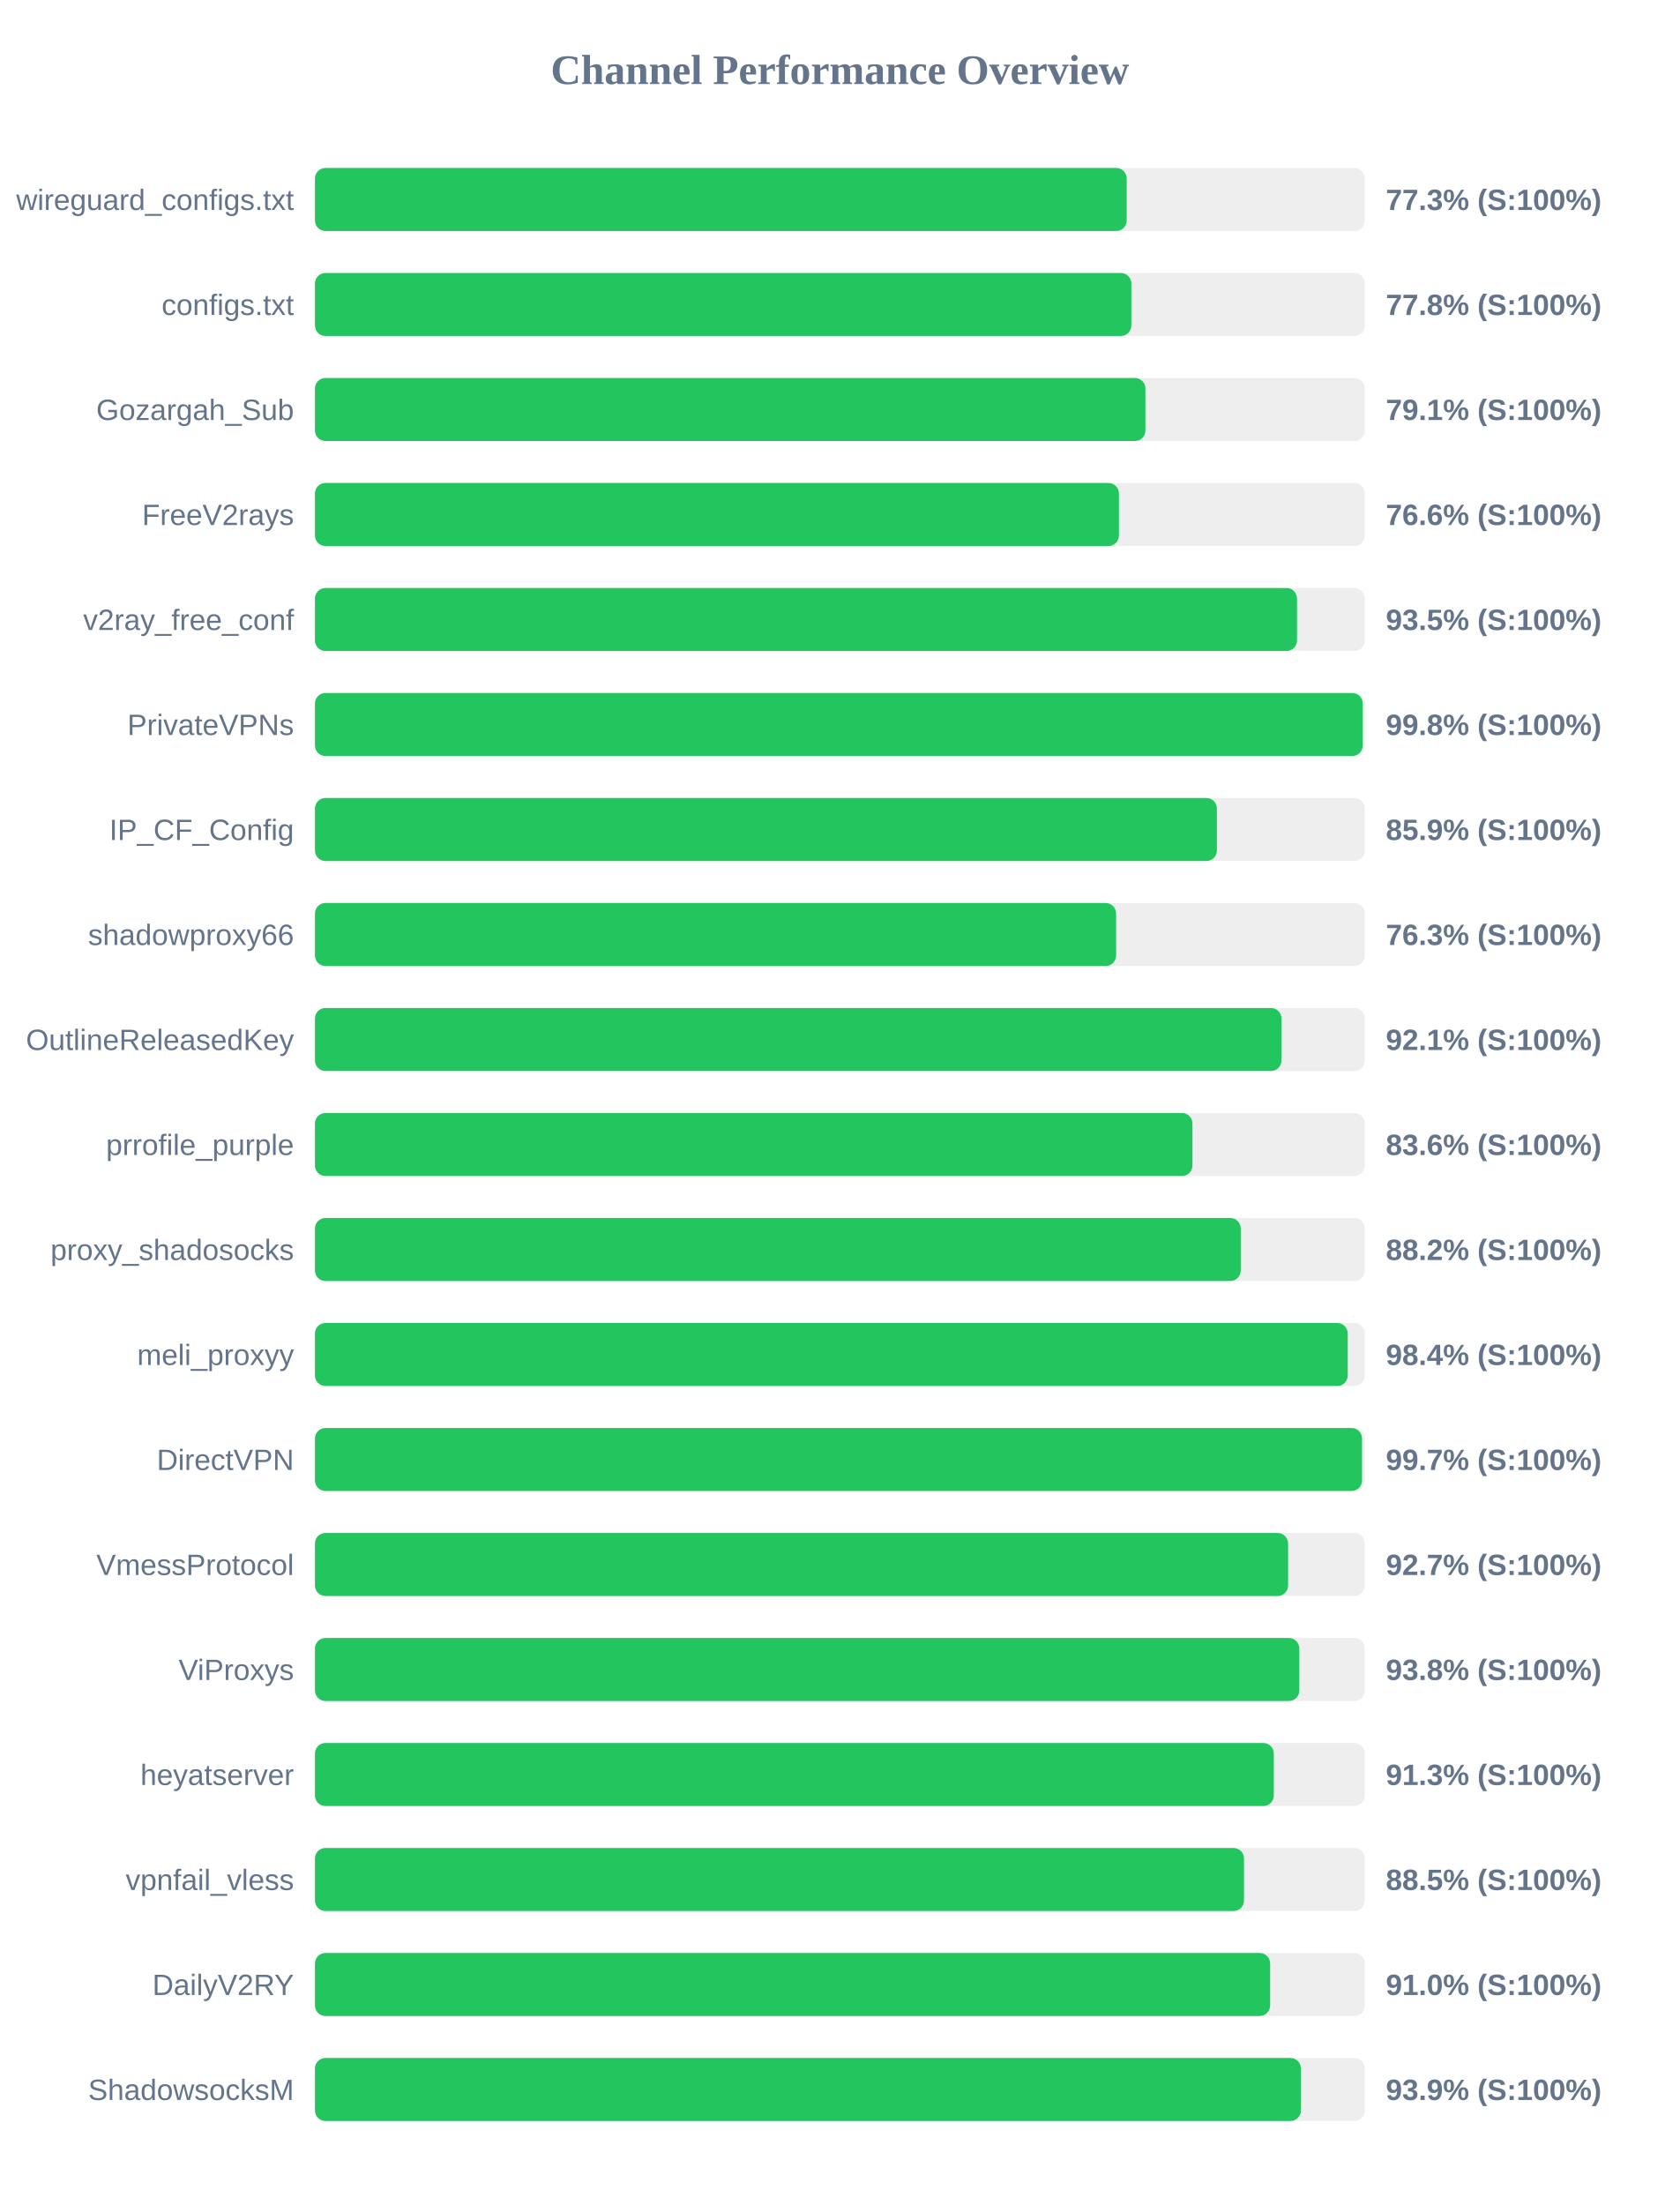
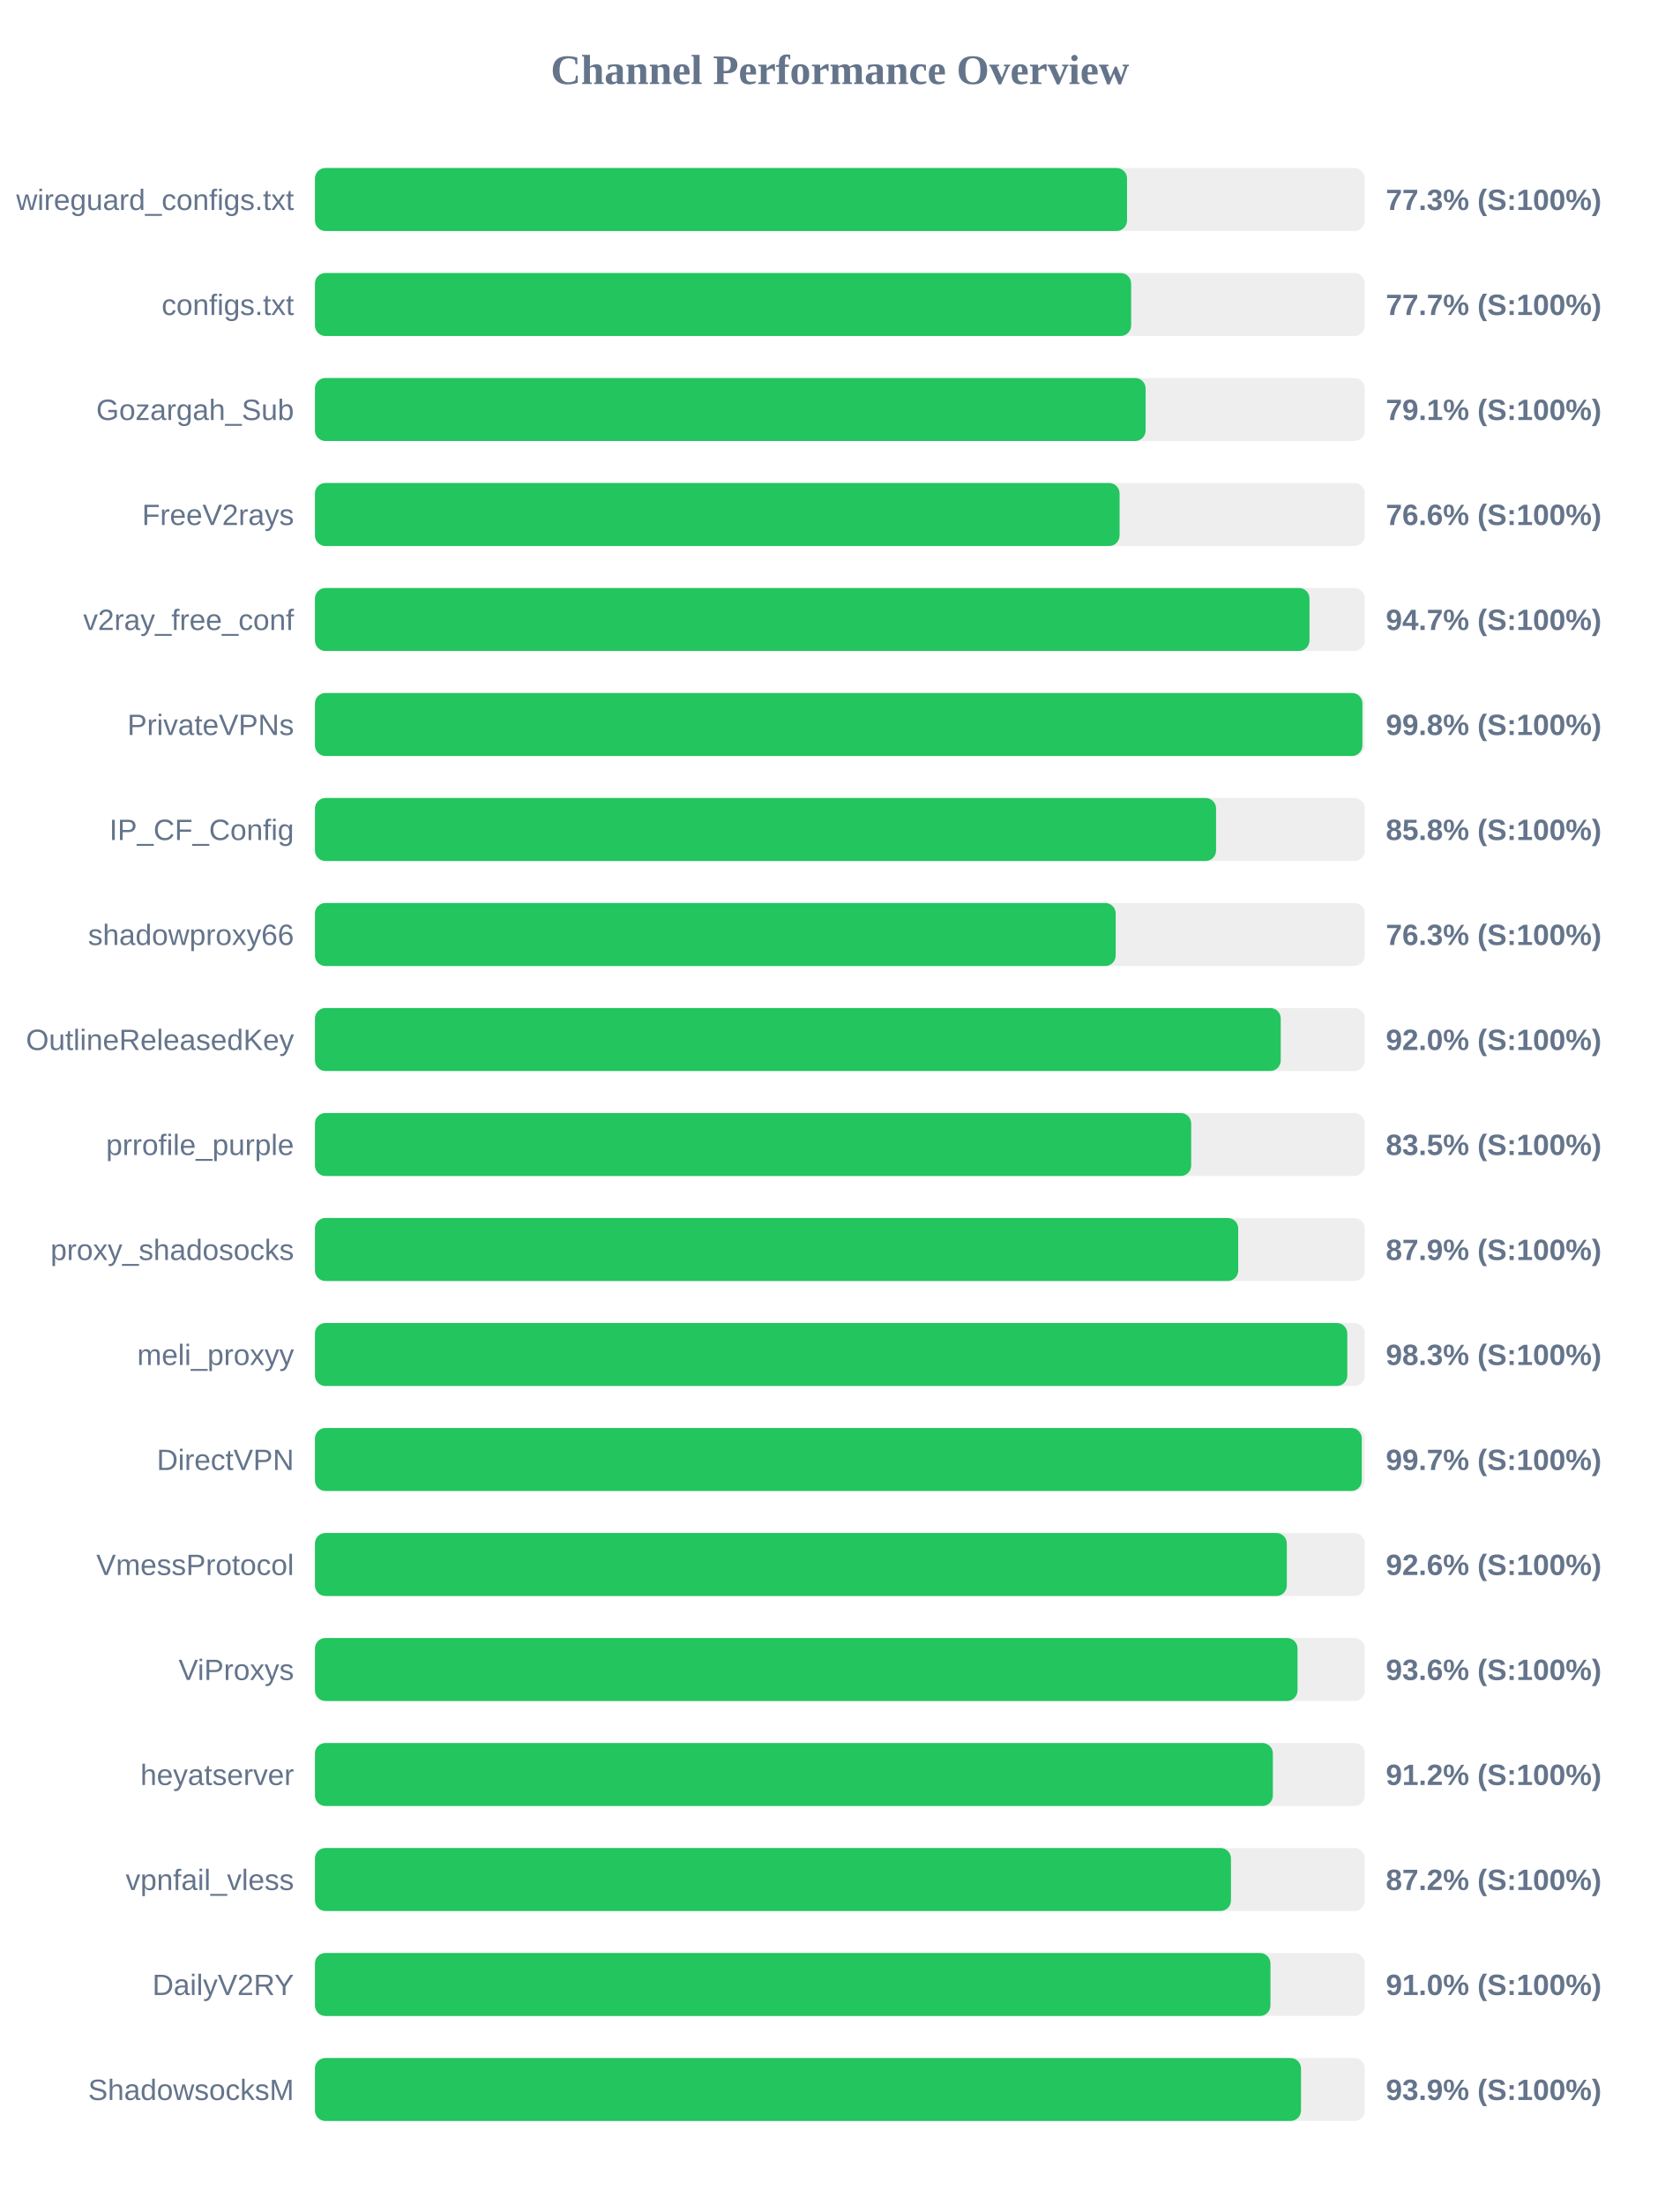
<svg xmlns="http://www.w3.org/2000/svg" width="800" height="1050" version="1.1">
  <style>
        .row { font: 14px Arial; fill: #64748b; }
        .score { font: bold 14px Arial; fill: #64748b; }
    </style>
  <text x="400" y="40" text-anchor="middle" font-size="20px" font-weight="bold" fill="#64748b">Channel Performance Overview</text>
  <rect x="150" y="80" width="500" height="30" fill="#eee" rx="5" />
-   <rect x="150" y="80" width="386.6" height="30" fill="#22c55e" rx="5" />
+   <rect x="150" y="80" width="386.75" height="30" fill="#22c55e" rx="5" />
  <text x="140" y="100" text-anchor="end" class="row">wireguard_configs.txt</text>
  <text x="660" y="100" text-anchor="start" class="score">77.3% (S:100%)</text>
  <rect x="150" y="130" width="500" height="30" fill="#eee" rx="5" />
-   <rect x="150" y="130" width="388.8" height="30" fill="#22c55e" rx="5" />
+   <rect x="150" y="130" width="388.7" height="30" fill="#22c55e" rx="5" />
  <text x="140" y="150" text-anchor="end" class="row">configs.txt</text>
-   <text x="660" y="150" text-anchor="start" class="score">77.8% (S:100%)</text>
+   <text x="660" y="150" text-anchor="start" class="score">77.7% (S:100%)</text>
  <rect x="150" y="180" width="500" height="30" fill="#eee" rx="5" />
-   <rect x="150" y="180" width="395.5" height="30" fill="#22c55e" rx="5" />
+   <rect x="150" y="180" width="395.6" height="30" fill="#22c55e" rx="5" />
  <text x="140" y="200" text-anchor="end" class="row">Gozargah_Sub</text>
  <text x="660" y="200" text-anchor="start" class="score">79.1% (S:100%)</text>
  <rect x="150" y="230" width="500" height="30" fill="#eee" rx="5" />
-   <rect x="150" y="230" width="382.9" height="30" fill="#22c55e" rx="5" />
+   <rect x="150" y="230" width="383.2" height="30" fill="#22c55e" rx="5" />
  <text x="140" y="250" text-anchor="end" class="row">FreeV2rays</text>
  <text x="660" y="250" text-anchor="start" class="score">76.6% (S:100%)</text>
  <rect x="150" y="280" width="500" height="30" fill="#eee" rx="5" />
-   <rect x="150" y="280" width="467.7" height="30" fill="#22c55e" rx="5" />
+   <rect x="150" y="280" width="473.65" height="30" fill="#22c55e" rx="5" />
  <text x="140" y="300" text-anchor="end" class="row">v2ray_free_conf</text>
-   <text x="660" y="300" text-anchor="start" class="score">93.5% (S:100%)</text>
+   <text x="660" y="300" text-anchor="start" class="score">94.7% (S:100%)</text>
  <rect x="150" y="330" width="500" height="30" fill="#eee" rx="5" />
-   <rect x="150" y="330" width="499.0" height="30" fill="#22c55e" rx="5" />
+   <rect x="150" y="330" width="498.85" height="30" fill="#22c55e" rx="5" />
  <text x="140" y="350" text-anchor="end" class="row">PrivateVPNs</text>
  <text x="660" y="350" text-anchor="start" class="score">99.8% (S:100%)</text>
  <rect x="150" y="380" width="500" height="30" fill="#eee" rx="5" />
-   <rect x="150" y="380" width="429.55" height="30" fill="#22c55e" rx="5" />
+   <rect x="150" y="380" width="429.15" height="30" fill="#22c55e" rx="5" />
  <text x="140" y="400" text-anchor="end" class="row">IP_CF_Config</text>
-   <text x="660" y="400" text-anchor="start" class="score">85.9% (S:100%)</text>
+   <text x="660" y="400" text-anchor="start" class="score">85.8% (S:100%)</text>
  <rect x="150" y="430" width="500" height="30" fill="#eee" rx="5" />
-   <rect x="150" y="430" width="381.55" height="30" fill="#22c55e" rx="5" />
+   <rect x="150" y="430" width="381.35" height="30" fill="#22c55e" rx="5" />
  <text x="140" y="450" text-anchor="end" class="row">shadowproxy66</text>
  <text x="660" y="450" text-anchor="start" class="score">76.3% (S:100%)</text>
  <rect x="150" y="480" width="500" height="30" fill="#eee" rx="5" />
-   <rect x="150" y="480" width="460.3" height="30" fill="#22c55e" rx="5" />
+   <rect x="150" y="480" width="459.95" height="30" fill="#22c55e" rx="5" />
  <text x="140" y="500" text-anchor="end" class="row">OutlineReleasedKey</text>
-   <text x="660" y="500" text-anchor="start" class="score">92.1% (S:100%)</text>
+   <text x="660" y="500" text-anchor="start" class="score">92.0% (S:100%)</text>
  <rect x="150" y="530" width="500" height="30" fill="#eee" rx="5" />
-   <rect x="150" y="530" width="417.9" height="30" fill="#22c55e" rx="5" />
+   <rect x="150" y="530" width="417.3" height="30" fill="#22c55e" rx="5" />
  <text x="140" y="550" text-anchor="end" class="row">prrofile_purple</text>
-   <text x="660" y="550" text-anchor="start" class="score">83.6% (S:100%)</text>
+   <text x="660" y="550" text-anchor="start" class="score">83.5% (S:100%)</text>
  <rect x="150" y="580" width="500" height="30" fill="#eee" rx="5" />
-   <rect x="150" y="580" width="440.9" height="30" fill="#22c55e" rx="5" />
+   <rect x="150" y="580" width="439.7" height="30" fill="#22c55e" rx="5" />
  <text x="140" y="600" text-anchor="end" class="row">proxy_shadosocks</text>
-   <text x="660" y="600" text-anchor="start" class="score">88.2% (S:100%)</text>
+   <text x="660" y="600" text-anchor="start" class="score">87.9% (S:100%)</text>
  <rect x="150" y="630" width="500" height="30" fill="#eee" rx="5" />
-   <rect x="150" y="630" width="491.85" height="30" fill="#22c55e" rx="5" />
+   <rect x="150" y="630" width="491.65" height="30" fill="#22c55e" rx="5" />
  <text x="140" y="650" text-anchor="end" class="row">meli_proxyy</text>
-   <text x="660" y="650" text-anchor="start" class="score">98.4% (S:100%)</text>
+   <text x="660" y="650" text-anchor="start" class="score">98.3% (S:100%)</text>
  <rect x="150" y="680" width="500" height="30" fill="#eee" rx="5" />
-   <rect x="150" y="680" width="498.65" height="30" fill="#22c55e" rx="5" />
+   <rect x="150" y="680" width="498.55" height="30" fill="#22c55e" rx="5" />
  <text x="140" y="700" text-anchor="end" class="row">DirectVPN</text>
  <text x="660" y="700" text-anchor="start" class="score">99.7% (S:100%)</text>
  <rect x="150" y="730" width="500" height="30" fill="#eee" rx="5" />
-   <rect x="150" y="730" width="463.45" height="30" fill="#22c55e" rx="5" />
+   <rect x="150" y="730" width="462.85" height="30" fill="#22c55e" rx="5" />
  <text x="140" y="750" text-anchor="end" class="row">VmessProtocol</text>
-   <text x="660" y="750" text-anchor="start" class="score">92.7% (S:100%)</text>
+   <text x="660" y="750" text-anchor="start" class="score">92.6% (S:100%)</text>
  <rect x="150" y="780" width="500" height="30" fill="#eee" rx="5" />
-   <rect x="150" y="780" width="468.8" height="30" fill="#22c55e" rx="5" />
+   <rect x="150" y="780" width="467.95" height="30" fill="#22c55e" rx="5" />
  <text x="140" y="800" text-anchor="end" class="row">ViProxys</text>
-   <text x="660" y="800" text-anchor="start" class="score">93.8% (S:100%)</text>
+   <text x="660" y="800" text-anchor="start" class="score">93.6% (S:100%)</text>
  <rect x="150" y="830" width="500" height="30" fill="#eee" rx="5" />
-   <rect x="150" y="830" width="456.65" height="30" fill="#22c55e" rx="5" />
+   <rect x="150" y="830" width="456.2" height="30" fill="#22c55e" rx="5" />
  <text x="140" y="850" text-anchor="end" class="row">heyatserver</text>
-   <text x="660" y="850" text-anchor="start" class="score">91.3% (S:100%)</text>
+   <text x="660" y="850" text-anchor="start" class="score">91.2% (S:100%)</text>
  <rect x="150" y="880" width="500" height="30" fill="#eee" rx="5" />
-   <rect x="150" y="880" width="442.45" height="30" fill="#22c55e" rx="5" />
+   <rect x="150" y="880" width="436.25" height="30" fill="#22c55e" rx="5" />
  <text x="140" y="900" text-anchor="end" class="row">vpnfail_vless</text>
-   <text x="660" y="900" text-anchor="start" class="score">88.5% (S:100%)</text>
+   <text x="660" y="900" text-anchor="start" class="score">87.2% (S:100%)</text>
  <rect x="150" y="930" width="500" height="30" fill="#eee" rx="5" />
-   <rect x="150" y="930" width="454.9" height="30" fill="#22c55e" rx="5" />
+   <rect x="150" y="930" width="455.05" height="30" fill="#22c55e" rx="5" />
  <text x="140" y="950" text-anchor="end" class="row">DailyV2RY</text>
  <text x="660" y="950" text-anchor="start" class="score">91.0% (S:100%)</text>
  <rect x="150" y="980" width="500" height="30" fill="#eee" rx="5" />
-   <rect x="150" y="980" width="469.55" height="30" fill="#22c55e" rx="5" />
+   <rect x="150" y="980" width="469.6" height="30" fill="#22c55e" rx="5" />
  <text x="140" y="1000" text-anchor="end" class="row">ShadowsocksM</text>
  <text x="660" y="1000" text-anchor="start" class="score">93.9% (S:100%)</text>
</svg>
